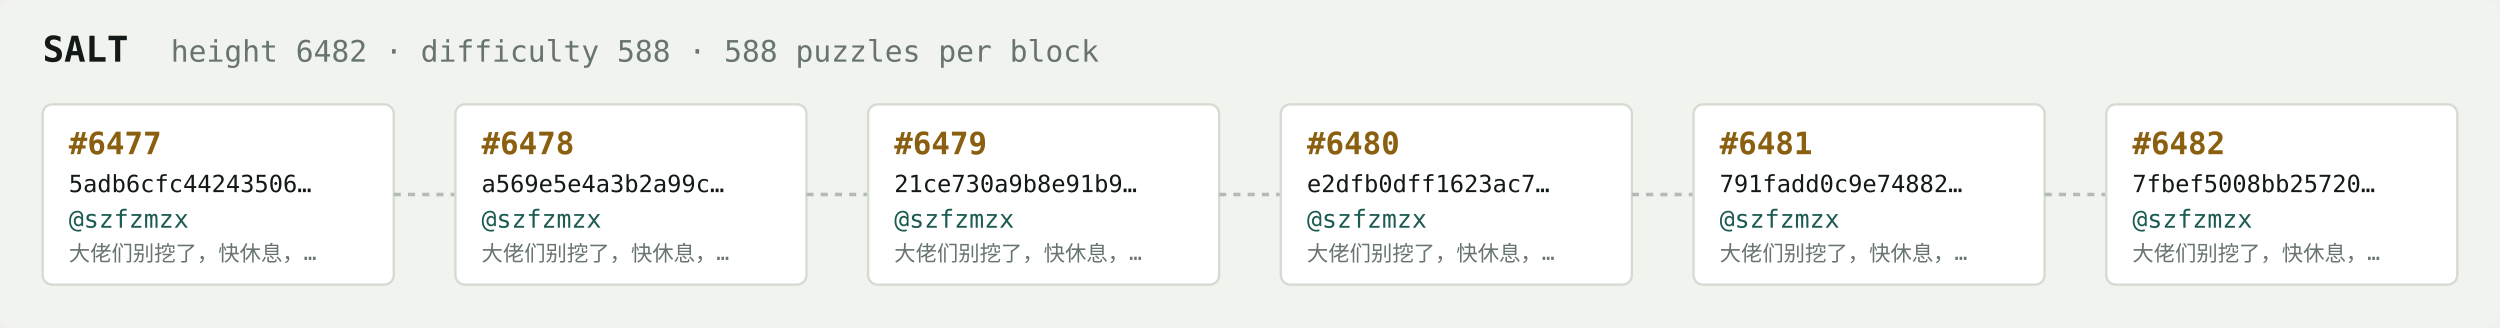
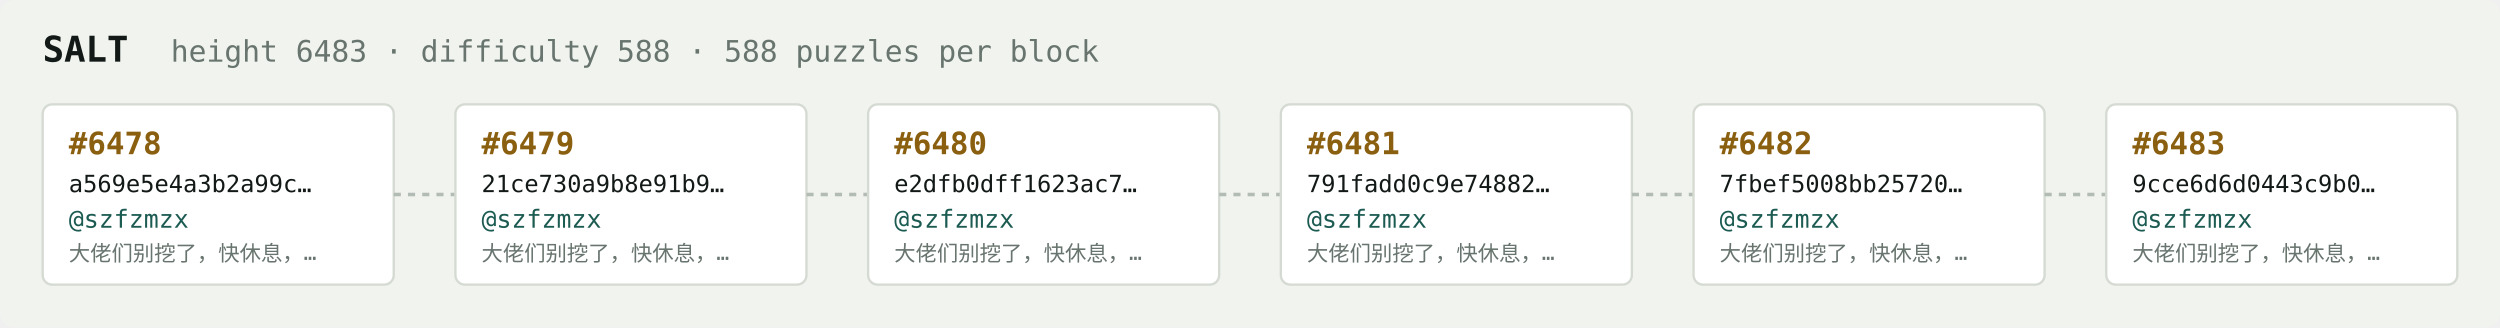
<svg xmlns="http://www.w3.org/2000/svg" width="1054" height="138" viewBox="0 0 1054 138" font-family="ui-monospace,SFMono-Regular,Menlo,monospace">
  <rect fill="#f1f3ef" width="1054" height="138" rx="6" />
  <text x="18" y="26" fill="#121916" font-size="15" font-weight="700">SALT</text>
-   <text x="72" y="26" fill="#68746e" font-size="12.5">height 6482 · difficulty 588 · 588 puzzles per block</text>
+   <text x="72" y="26" fill="#68746e" font-size="12.5">height 6483 · difficulty 588 · 588 puzzles per block</text>
  <rect x="18" y="44" width="148" height="76" rx="4" fill="#ffffff" stroke="#d5dbd2" stroke-width="1" />
-   <text x="29" y="65" fill="#8a5f10" font-size="13" font-weight="700">#6477</text>
-   <text x="29" y="81" fill="#121916" font-size="10">5adb6cfc44243506…</text>
+   <text x="29" y="65" fill="#8a5f10" font-size="13" font-weight="700">#6478</text>
+   <text x="29" y="81" fill="#121916" font-size="10">a569e5e4a3b2a99c…</text>
  <text x="29" y="96" fill="#1c5b52" font-size="10.5">@szfzmzx</text>
  <text x="29" y="110" fill="#68746e" font-size="9">大佬们别挖了，快休息，…</text>
  <line x1="166" y1="82.0" x2="192" y2="82.0" stroke="#b3bcb4" stroke-width="1.5" stroke-dasharray="3 3" />
  <rect x="192" y="44" width="148" height="76" rx="4" fill="#ffffff" stroke="#d5dbd2" stroke-width="1" />
-   <text x="203" y="65" fill="#8a5f10" font-size="13" font-weight="700">#6478</text>
-   <text x="203" y="81" fill="#121916" font-size="10">a569e5e4a3b2a99c…</text>
+   <text x="203" y="65" fill="#8a5f10" font-size="13" font-weight="700">#6479</text>
+   <text x="203" y="81" fill="#121916" font-size="10">21ce730a9b8e91b9…</text>
  <text x="203" y="96" fill="#1c5b52" font-size="10.5">@szfzmzx</text>
  <text x="203" y="110" fill="#68746e" font-size="9">大佬们别挖了，快休息，…</text>
  <line x1="340" y1="82.0" x2="366" y2="82.0" stroke="#b3bcb4" stroke-width="1.5" stroke-dasharray="3 3" />
  <rect x="366" y="44" width="148" height="76" rx="4" fill="#ffffff" stroke="#d5dbd2" stroke-width="1" />
-   <text x="377" y="65" fill="#8a5f10" font-size="13" font-weight="700">#6479</text>
-   <text x="377" y="81" fill="#121916" font-size="10">21ce730a9b8e91b9…</text>
+   <text x="377" y="65" fill="#8a5f10" font-size="13" font-weight="700">#6480</text>
+   <text x="377" y="81" fill="#121916" font-size="10">e2dfb0dff1623ac7…</text>
  <text x="377" y="96" fill="#1c5b52" font-size="10.5">@szfzmzx</text>
  <text x="377" y="110" fill="#68746e" font-size="9">大佬们别挖了，快休息，…</text>
  <line x1="514" y1="82.0" x2="540" y2="82.0" stroke="#b3bcb4" stroke-width="1.5" stroke-dasharray="3 3" />
  <rect x="540" y="44" width="148" height="76" rx="4" fill="#ffffff" stroke="#d5dbd2" stroke-width="1" />
-   <text x="551" y="65" fill="#8a5f10" font-size="13" font-weight="700">#6480</text>
-   <text x="551" y="81" fill="#121916" font-size="10">e2dfb0dff1623ac7…</text>
+   <text x="551" y="65" fill="#8a5f10" font-size="13" font-weight="700">#6481</text>
+   <text x="551" y="81" fill="#121916" font-size="10">791fadd0c9e74882…</text>
  <text x="551" y="96" fill="#1c5b52" font-size="10.5">@szfzmzx</text>
  <text x="551" y="110" fill="#68746e" font-size="9">大佬们别挖了，快休息，…</text>
  <line x1="688" y1="82.0" x2="714" y2="82.0" stroke="#b3bcb4" stroke-width="1.5" stroke-dasharray="3 3" />
  <rect x="714" y="44" width="148" height="76" rx="4" fill="#ffffff" stroke="#d5dbd2" stroke-width="1" />
-   <text x="725" y="65" fill="#8a5f10" font-size="13" font-weight="700">#6481</text>
-   <text x="725" y="81" fill="#121916" font-size="10">791fadd0c9e74882…</text>
+   <text x="725" y="65" fill="#8a5f10" font-size="13" font-weight="700">#6482</text>
+   <text x="725" y="81" fill="#121916" font-size="10">7fbef5008bb25720…</text>
  <text x="725" y="96" fill="#1c5b52" font-size="10.5">@szfzmzx</text>
  <text x="725" y="110" fill="#68746e" font-size="9">大佬们别挖了，快休息，…</text>
  <line x1="862" y1="82.0" x2="888" y2="82.0" stroke="#b3bcb4" stroke-width="1.5" stroke-dasharray="3 3" />
  <rect x="888" y="44" width="148" height="76" rx="4" fill="#ffffff" stroke="#d5dbd2" stroke-width="1" />
-   <text x="899" y="65" fill="#8a5f10" font-size="13" font-weight="700">#6482</text>
-   <text x="899" y="81" fill="#121916" font-size="10">7fbef5008bb25720…</text>
+   <text x="899" y="65" fill="#8a5f10" font-size="13" font-weight="700">#6483</text>
+   <text x="899" y="81" fill="#121916" font-size="10">9cce6d6d0443c9b0…</text>
  <text x="899" y="96" fill="#1c5b52" font-size="10.5">@szfzmzx</text>
  <text x="899" y="110" fill="#68746e" font-size="9">大佬们别挖了，快休息，…</text>
</svg>
